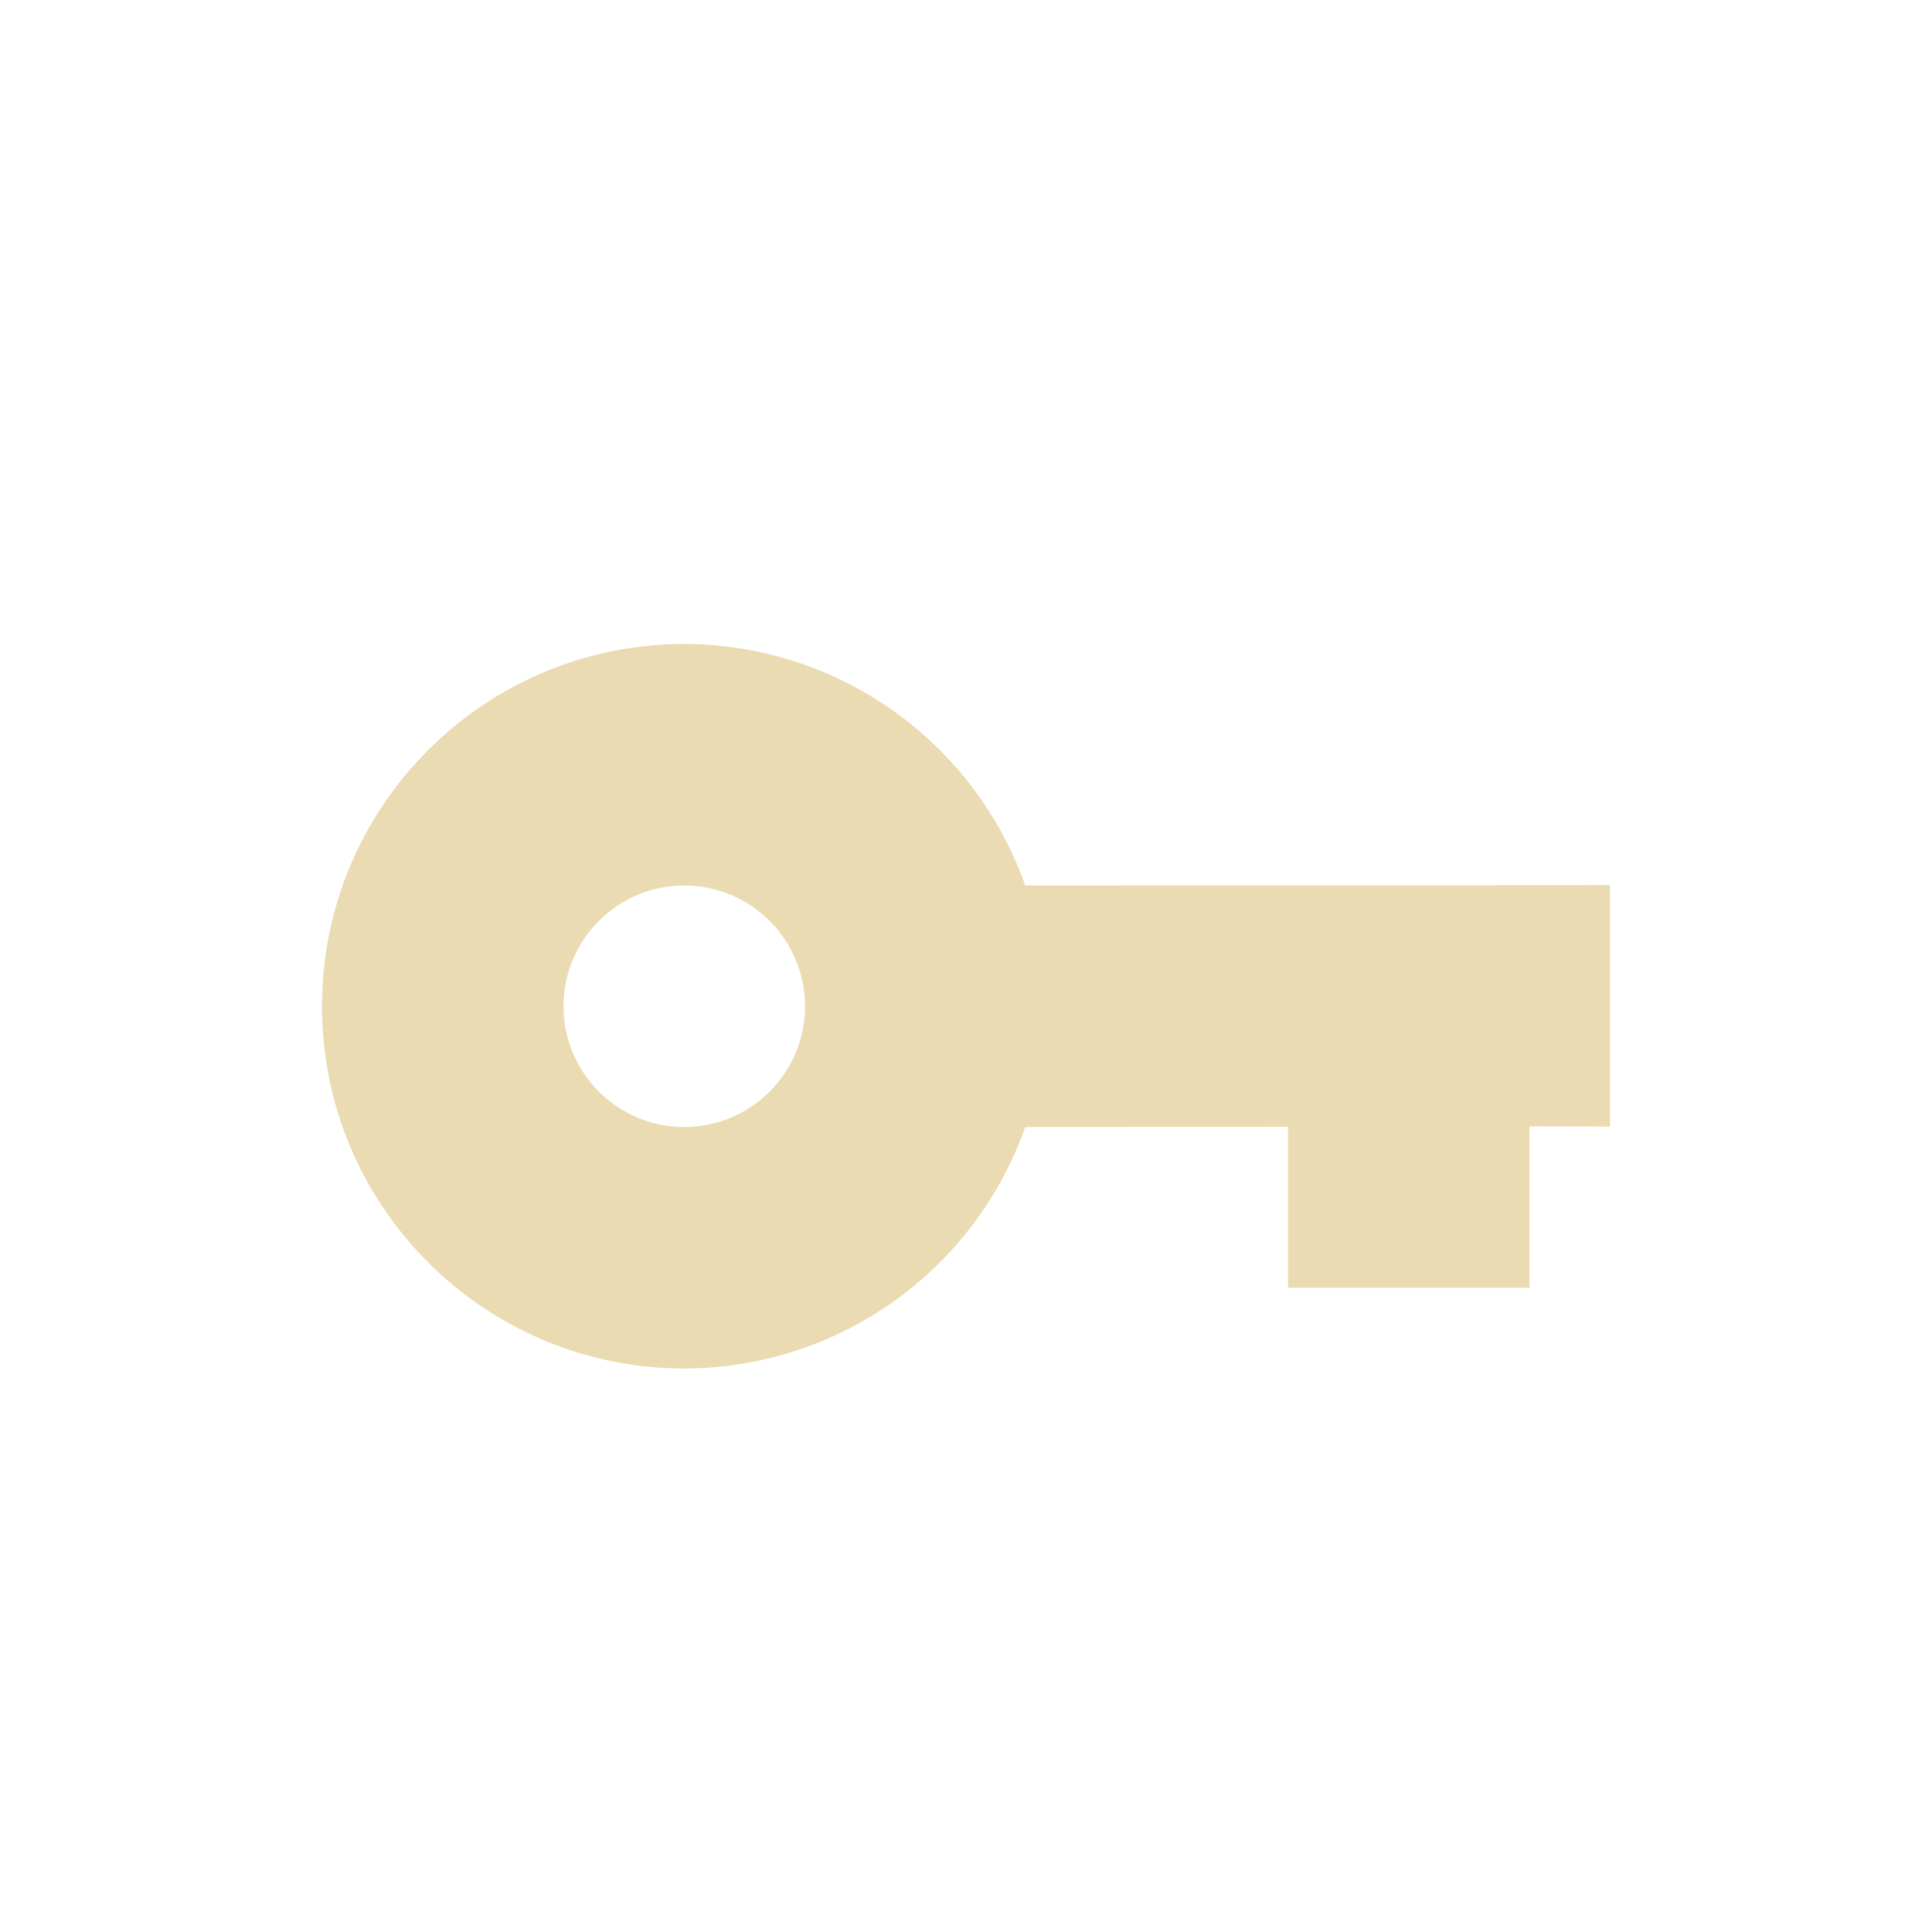
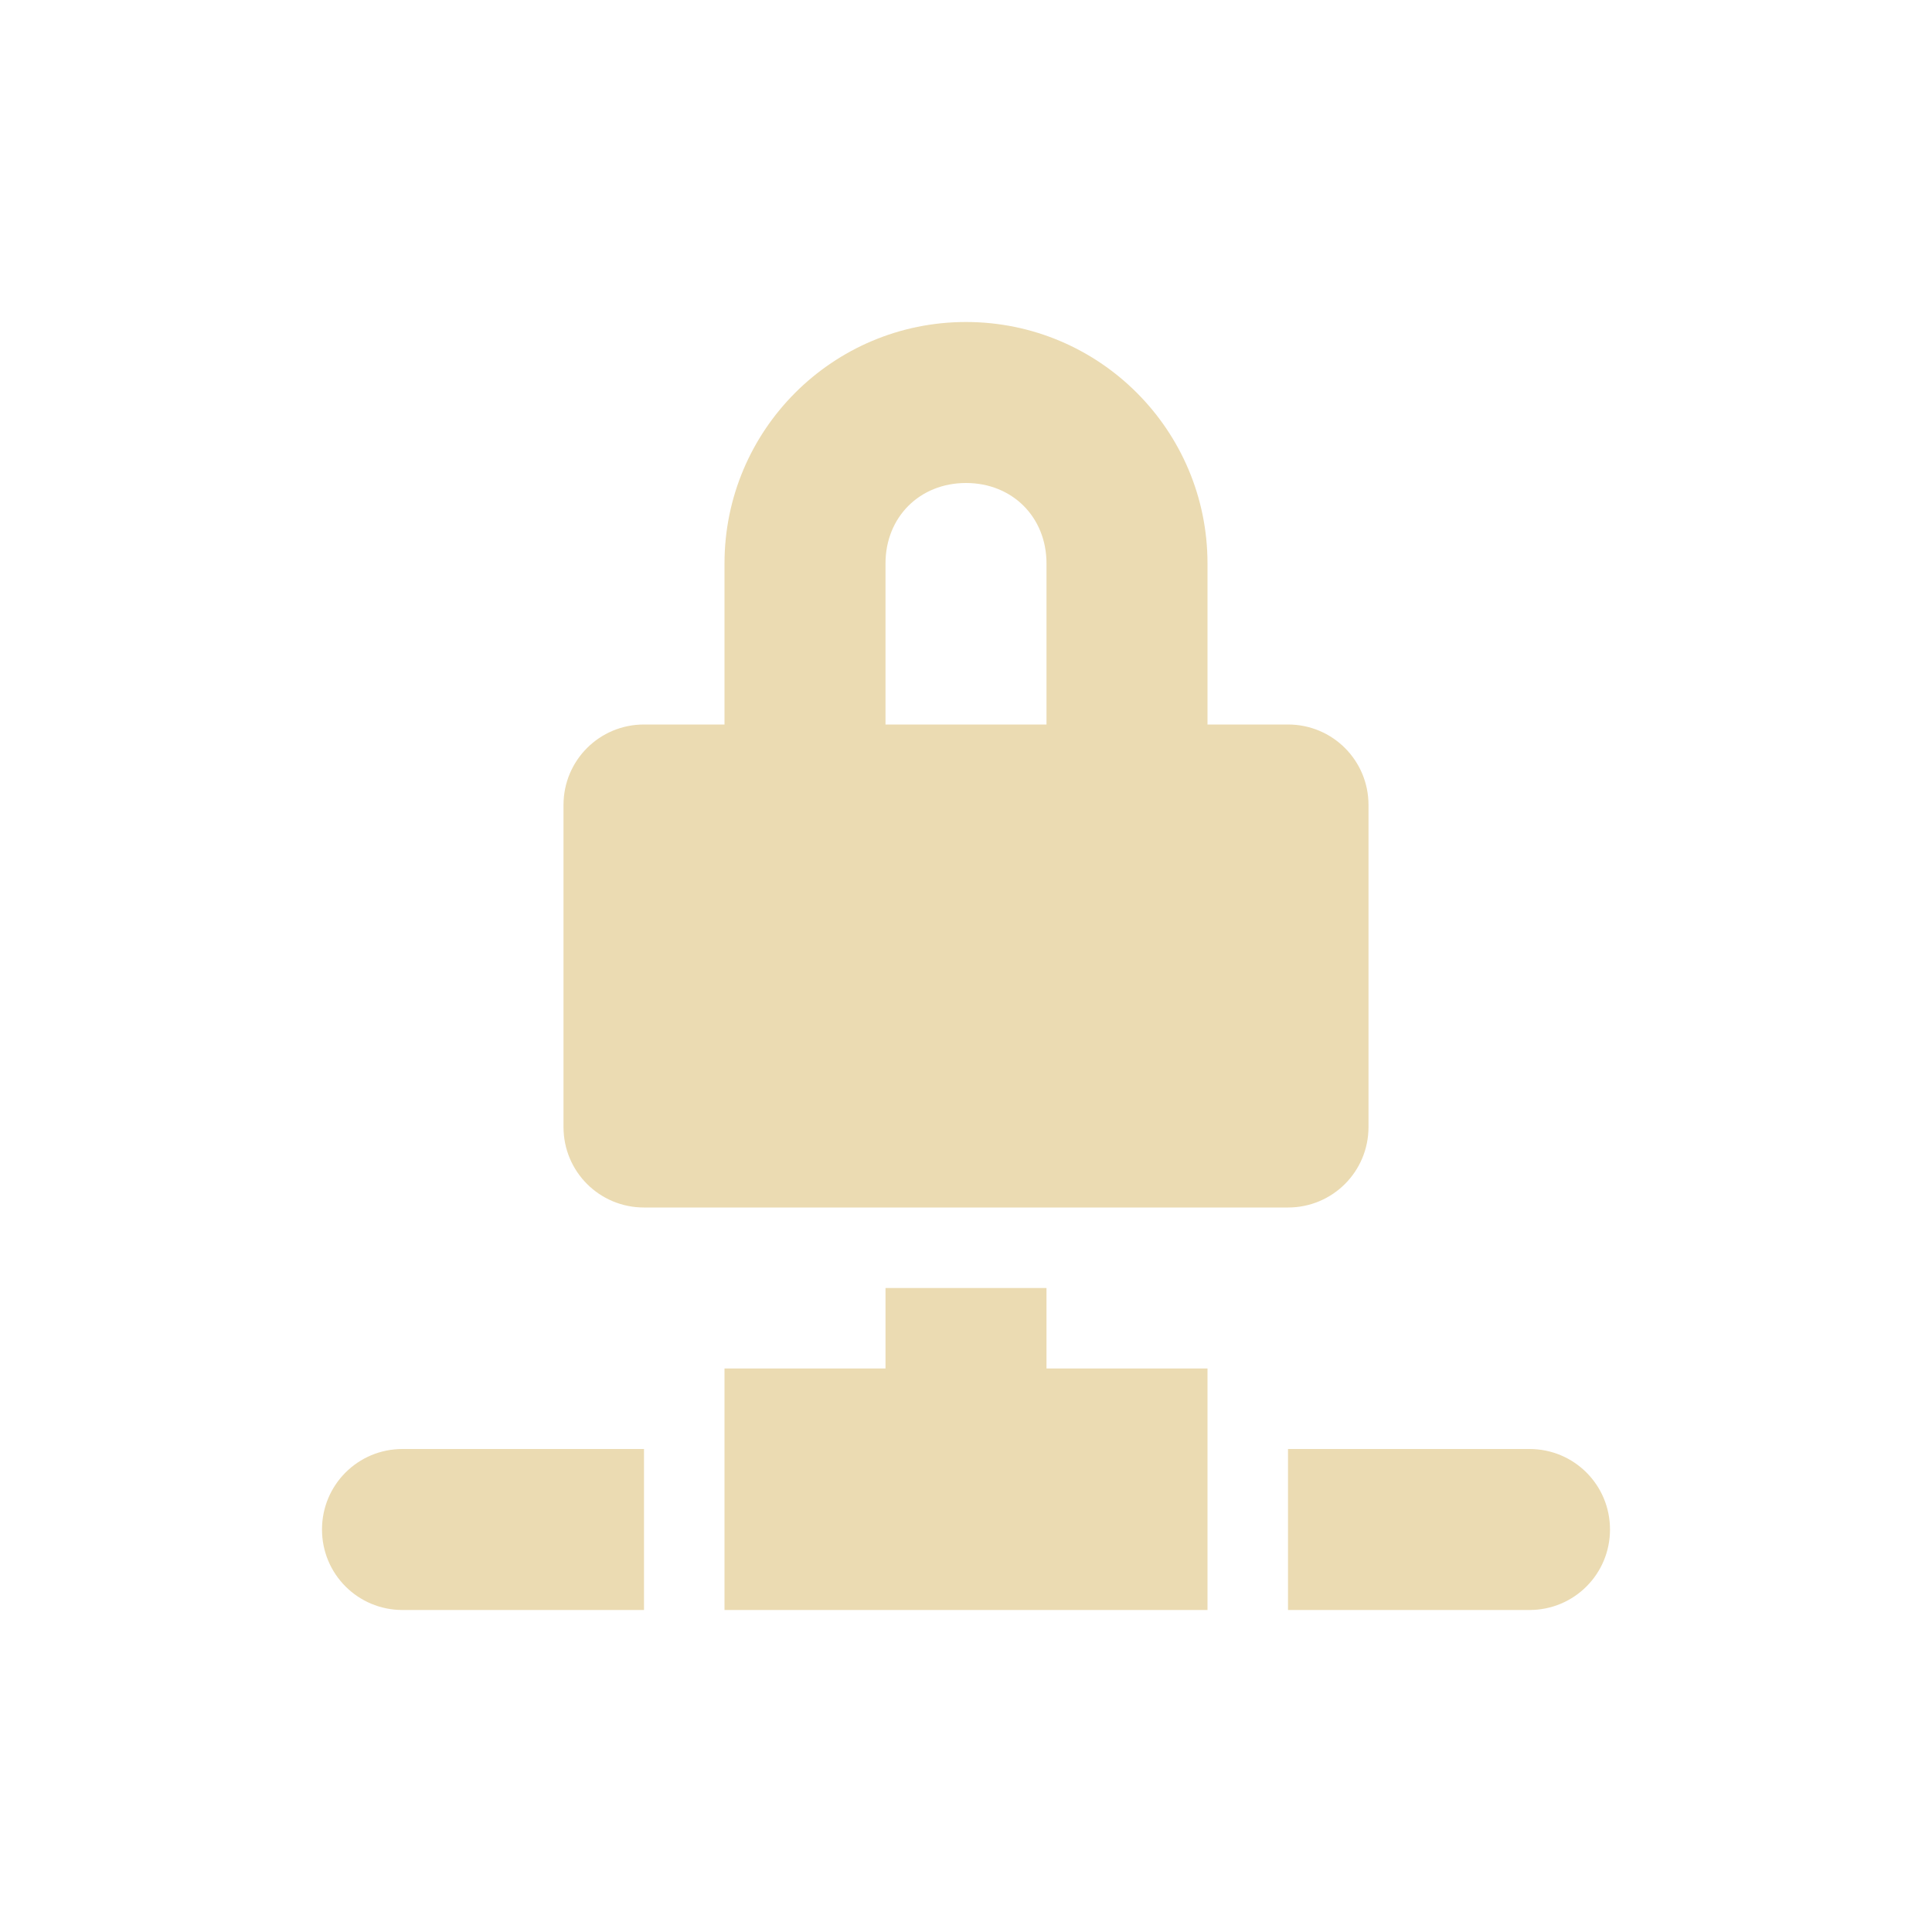
<svg xmlns="http://www.w3.org/2000/svg" width="24" height="24" version="1.1">
  <defs>
-     <style id="current-color-scheme" type="text/css">
-    .ColorScheme-Text { color:#ebdbb2; } .ColorScheme-Highlight { color:#458588; }
-   </style>
+     <style id="current-color-scheme" type="text/css">.ColorScheme-Text { color:#ebdbb2; } .ColorScheme-Highlight { color:#458588; } .ColorScheme-NeutralText { color:#fe8019; } .ColorScheme-PositiveText { color:#689d6a; } .ColorScheme-NegativeText { color:#fb4934; }</style>
  </defs>
-   <g transform="translate(-32 -572.36)">
-     <path style="fill:currentColor" class="ColorScheme-Text" d="m40.5 580.36c-2.485 0-4.5 2.015-4.5 4.5s2.015 4.5 4.5 4.5c1.905-0.003 3.601-1.204 4.236-3l3.264-0.004v2h3v-2.004l1 0.004v-3l-7.264 0.004c-0.635-1.796-2.332-2.997-4.236-3zm0 3c0.828 0 1.5 0.672 1.5 1.5s-0.672 1.5-1.5 1.5-1.5-0.672-1.5-1.5 0.672-1.5 1.5-1.5z" />
-   </g>
+   <path class="ColorScheme-Text" d="m12 4a3 3 0 0 0-3 3v2h-1c-0.554 0-1 0.446-1 1v4c0 0.554 0.446 1 1 1h8c0.554 0 1-0.446 1-1v-4c0-0.554-0.446-1-1-1h-1v-2a3 3 0 0 0-3-3zm0 2c0.576 0 1 0.424 1 1v2h-2v-2c0-0.576 0.424-1 1-1zm-1 10v1h-2v3h6v-3h-2v-1zm-6 2c-0.554 0-1 0.446-1 1s0.446 1 1 1h3v-2zm11 0v2h3c0.554 0 1-0.446 1-1s-0.446-1-1-1z" fill="currentColor" />
</svg>
